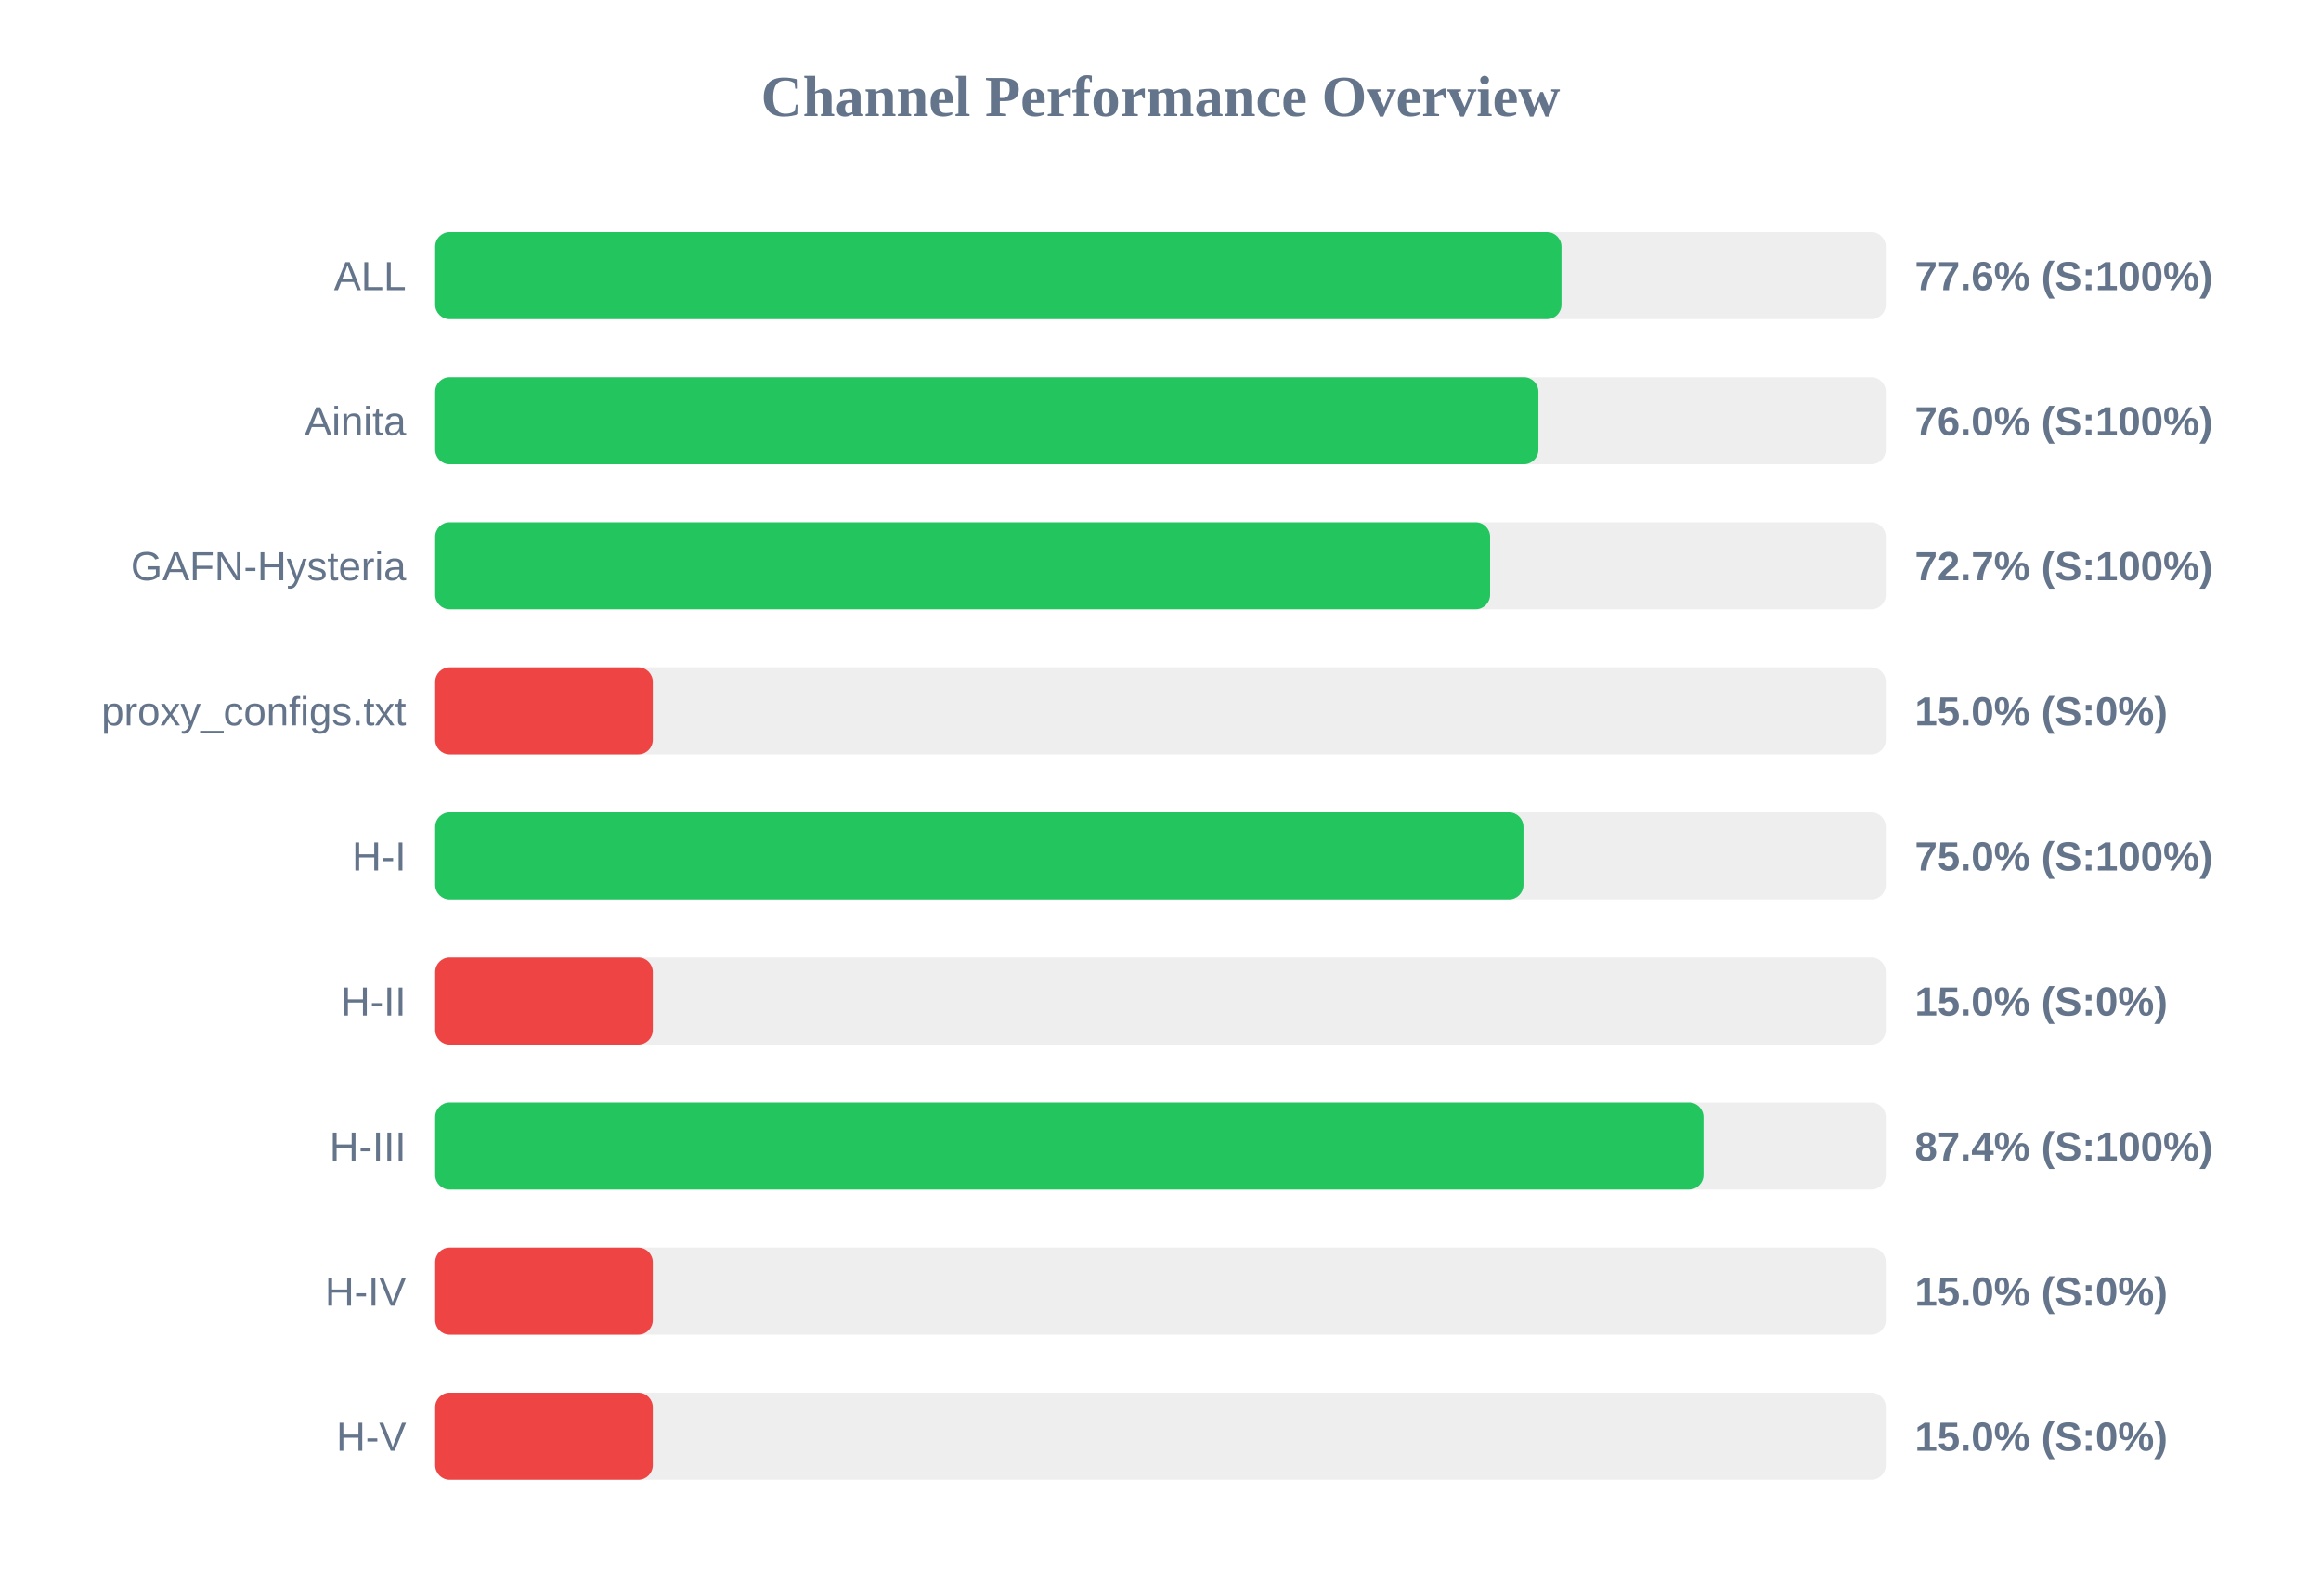
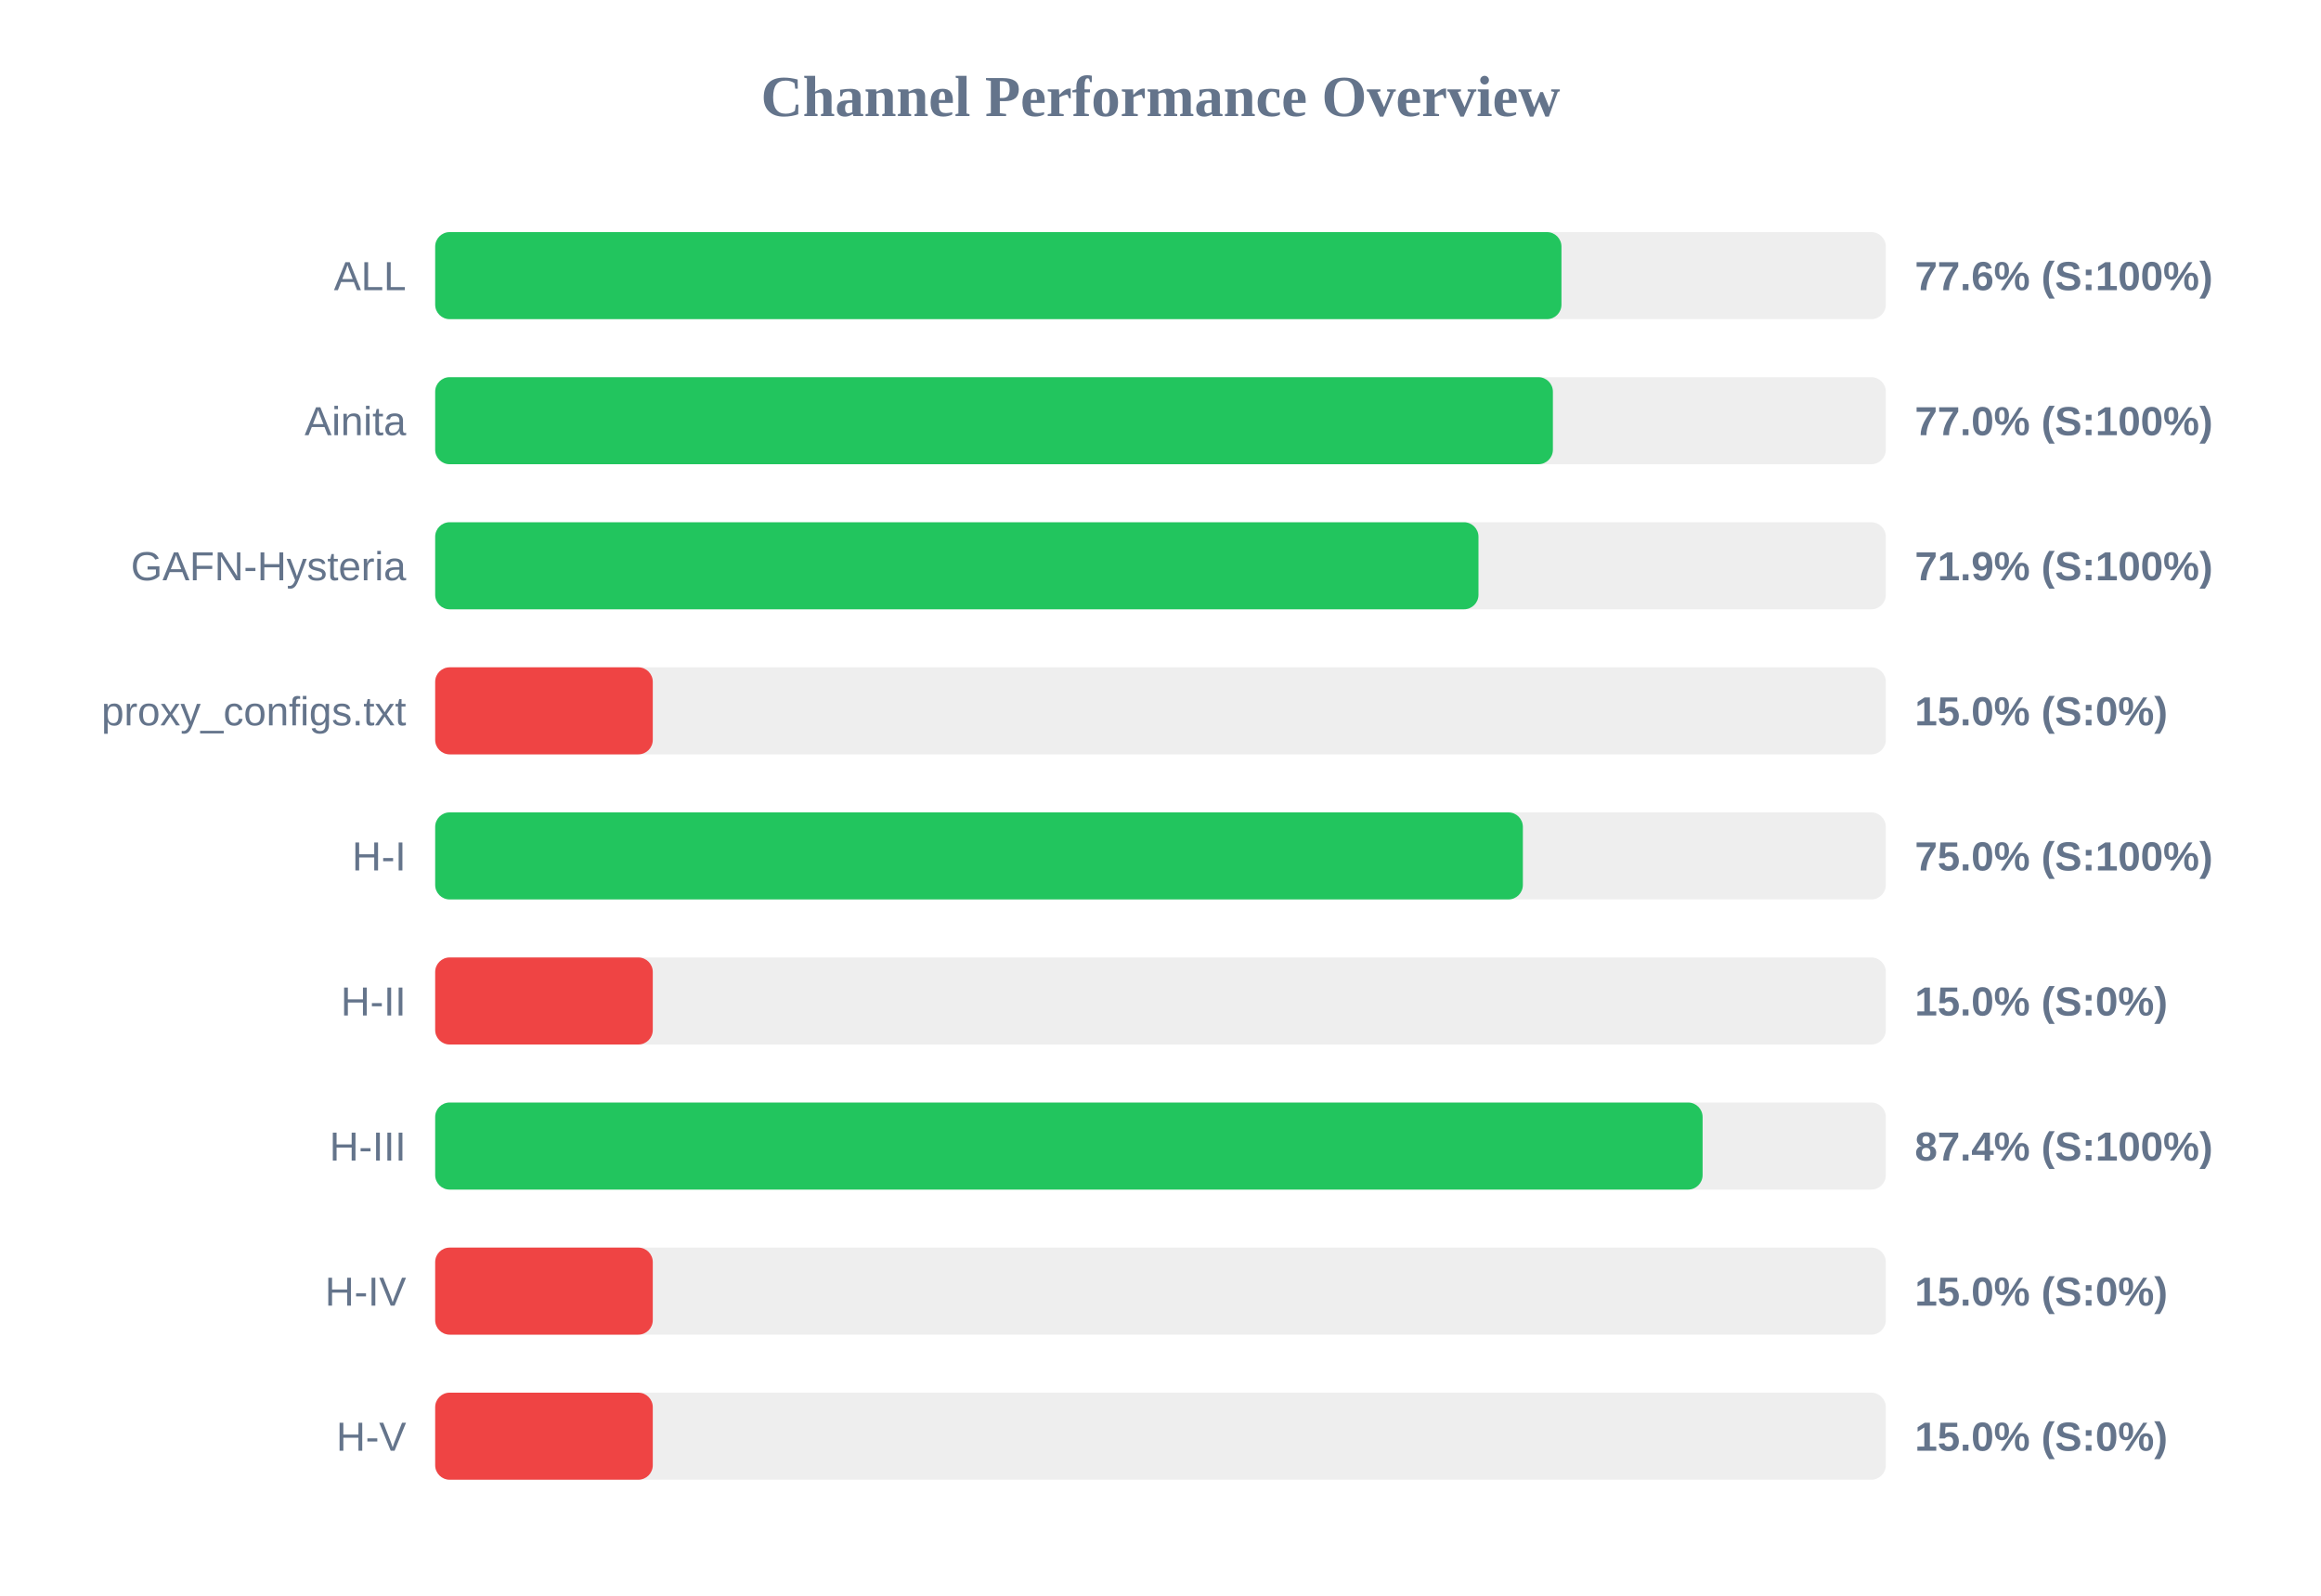
<svg xmlns="http://www.w3.org/2000/svg" width="800" height="550" version="1.1">
  <style>
        .row { font: 14px Arial; fill: #64748b; }
        .score { font: bold 14px Arial; fill: #64748b; }
    </style>
  <text x="400" y="40" text-anchor="middle" font-size="20px" font-weight="bold" fill="#64748b">Channel Performance Overview</text>
  <rect x="150" y="80" width="500" height="30" fill="#eee" rx="5" />
  <rect x="150" y="80" width="388.2" height="30" fill="#22c55e" rx="5" />
  <text x="140" y="100" text-anchor="end" class="row">ALL</text>
  <text x="660" y="100" text-anchor="start" class="score">77.6% (S:100%)</text>
  <rect x="150" y="130" width="500" height="30" fill="#eee" rx="5" />
-   <rect x="150" y="130" width="380.25" height="30" fill="#22c55e" rx="5" />
+   <rect x="150" y="130" width="385.25" height="30" fill="#22c55e" rx="5" />
  <text x="140" y="150" text-anchor="end" class="row">Ainita</text>
-   <text x="660" y="150" text-anchor="start" class="score">76.0% (S:100%)</text>
+   <text x="660" y="150" text-anchor="start" class="score">77.0% (S:100%)</text>
  <rect x="150" y="180" width="500" height="30" fill="#eee" rx="5" />
-   <rect x="150" y="180" width="363.6" height="30" fill="#22c55e" rx="5" />
+   <rect x="150" y="180" width="359.6" height="30" fill="#22c55e" rx="5" />
  <text x="140" y="200" text-anchor="end" class="row">GAFN-Hysteria</text>
-   <text x="660" y="200" text-anchor="start" class="score">72.7% (S:100%)</text>
+   <text x="660" y="200" text-anchor="start" class="score">71.9% (S:100%)</text>
  <rect x="150" y="230" width="500" height="30" fill="#eee" rx="5" />
  <rect x="150" y="230" width="75.0" height="30" fill="#ef4444" rx="5" />
  <text x="140" y="250" text-anchor="end" class="row">proxy_configs.txt</text>
  <text x="660" y="250" text-anchor="start" class="score">15.0% (S:0%)</text>
  <rect x="150" y="280" width="500" height="30" fill="#eee" rx="5" />
-   <rect x="150" y="280" width="375.1" height="30" fill="#22c55e" rx="5" />
+   <rect x="150" y="280" width="374.9" height="30" fill="#22c55e" rx="5" />
  <text x="140" y="300" text-anchor="end" class="row">H-I</text>
  <text x="660" y="300" text-anchor="start" class="score">75.0% (S:100%)</text>
  <rect x="150" y="330" width="500" height="30" fill="#eee" rx="5" />
  <rect x="150" y="330" width="75.0" height="30" fill="#ef4444" rx="5" />
  <text x="140" y="350" text-anchor="end" class="row">H-II</text>
  <text x="660" y="350" text-anchor="start" class="score">15.0% (S:0%)</text>
  <rect x="150" y="380" width="500" height="30" fill="#eee" rx="5" />
-   <rect x="150" y="380" width="437.15" height="30" fill="#22c55e" rx="5" />
+   <rect x="150" y="380" width="436.85" height="30" fill="#22c55e" rx="5" />
  <text x="140" y="400" text-anchor="end" class="row">H-III</text>
  <text x="660" y="400" text-anchor="start" class="score">87.4% (S:100%)</text>
  <rect x="150" y="430" width="500" height="30" fill="#eee" rx="5" />
  <rect x="150" y="430" width="75.0" height="30" fill="#ef4444" rx="5" />
  <text x="140" y="450" text-anchor="end" class="row">H-IV</text>
  <text x="660" y="450" text-anchor="start" class="score">15.0% (S:0%)</text>
  <rect x="150" y="480" width="500" height="30" fill="#eee" rx="5" />
  <rect x="150" y="480" width="75.0" height="30" fill="#ef4444" rx="5" />
  <text x="140" y="500" text-anchor="end" class="row">H-V</text>
  <text x="660" y="500" text-anchor="start" class="score">15.0% (S:0%)</text>
</svg>
